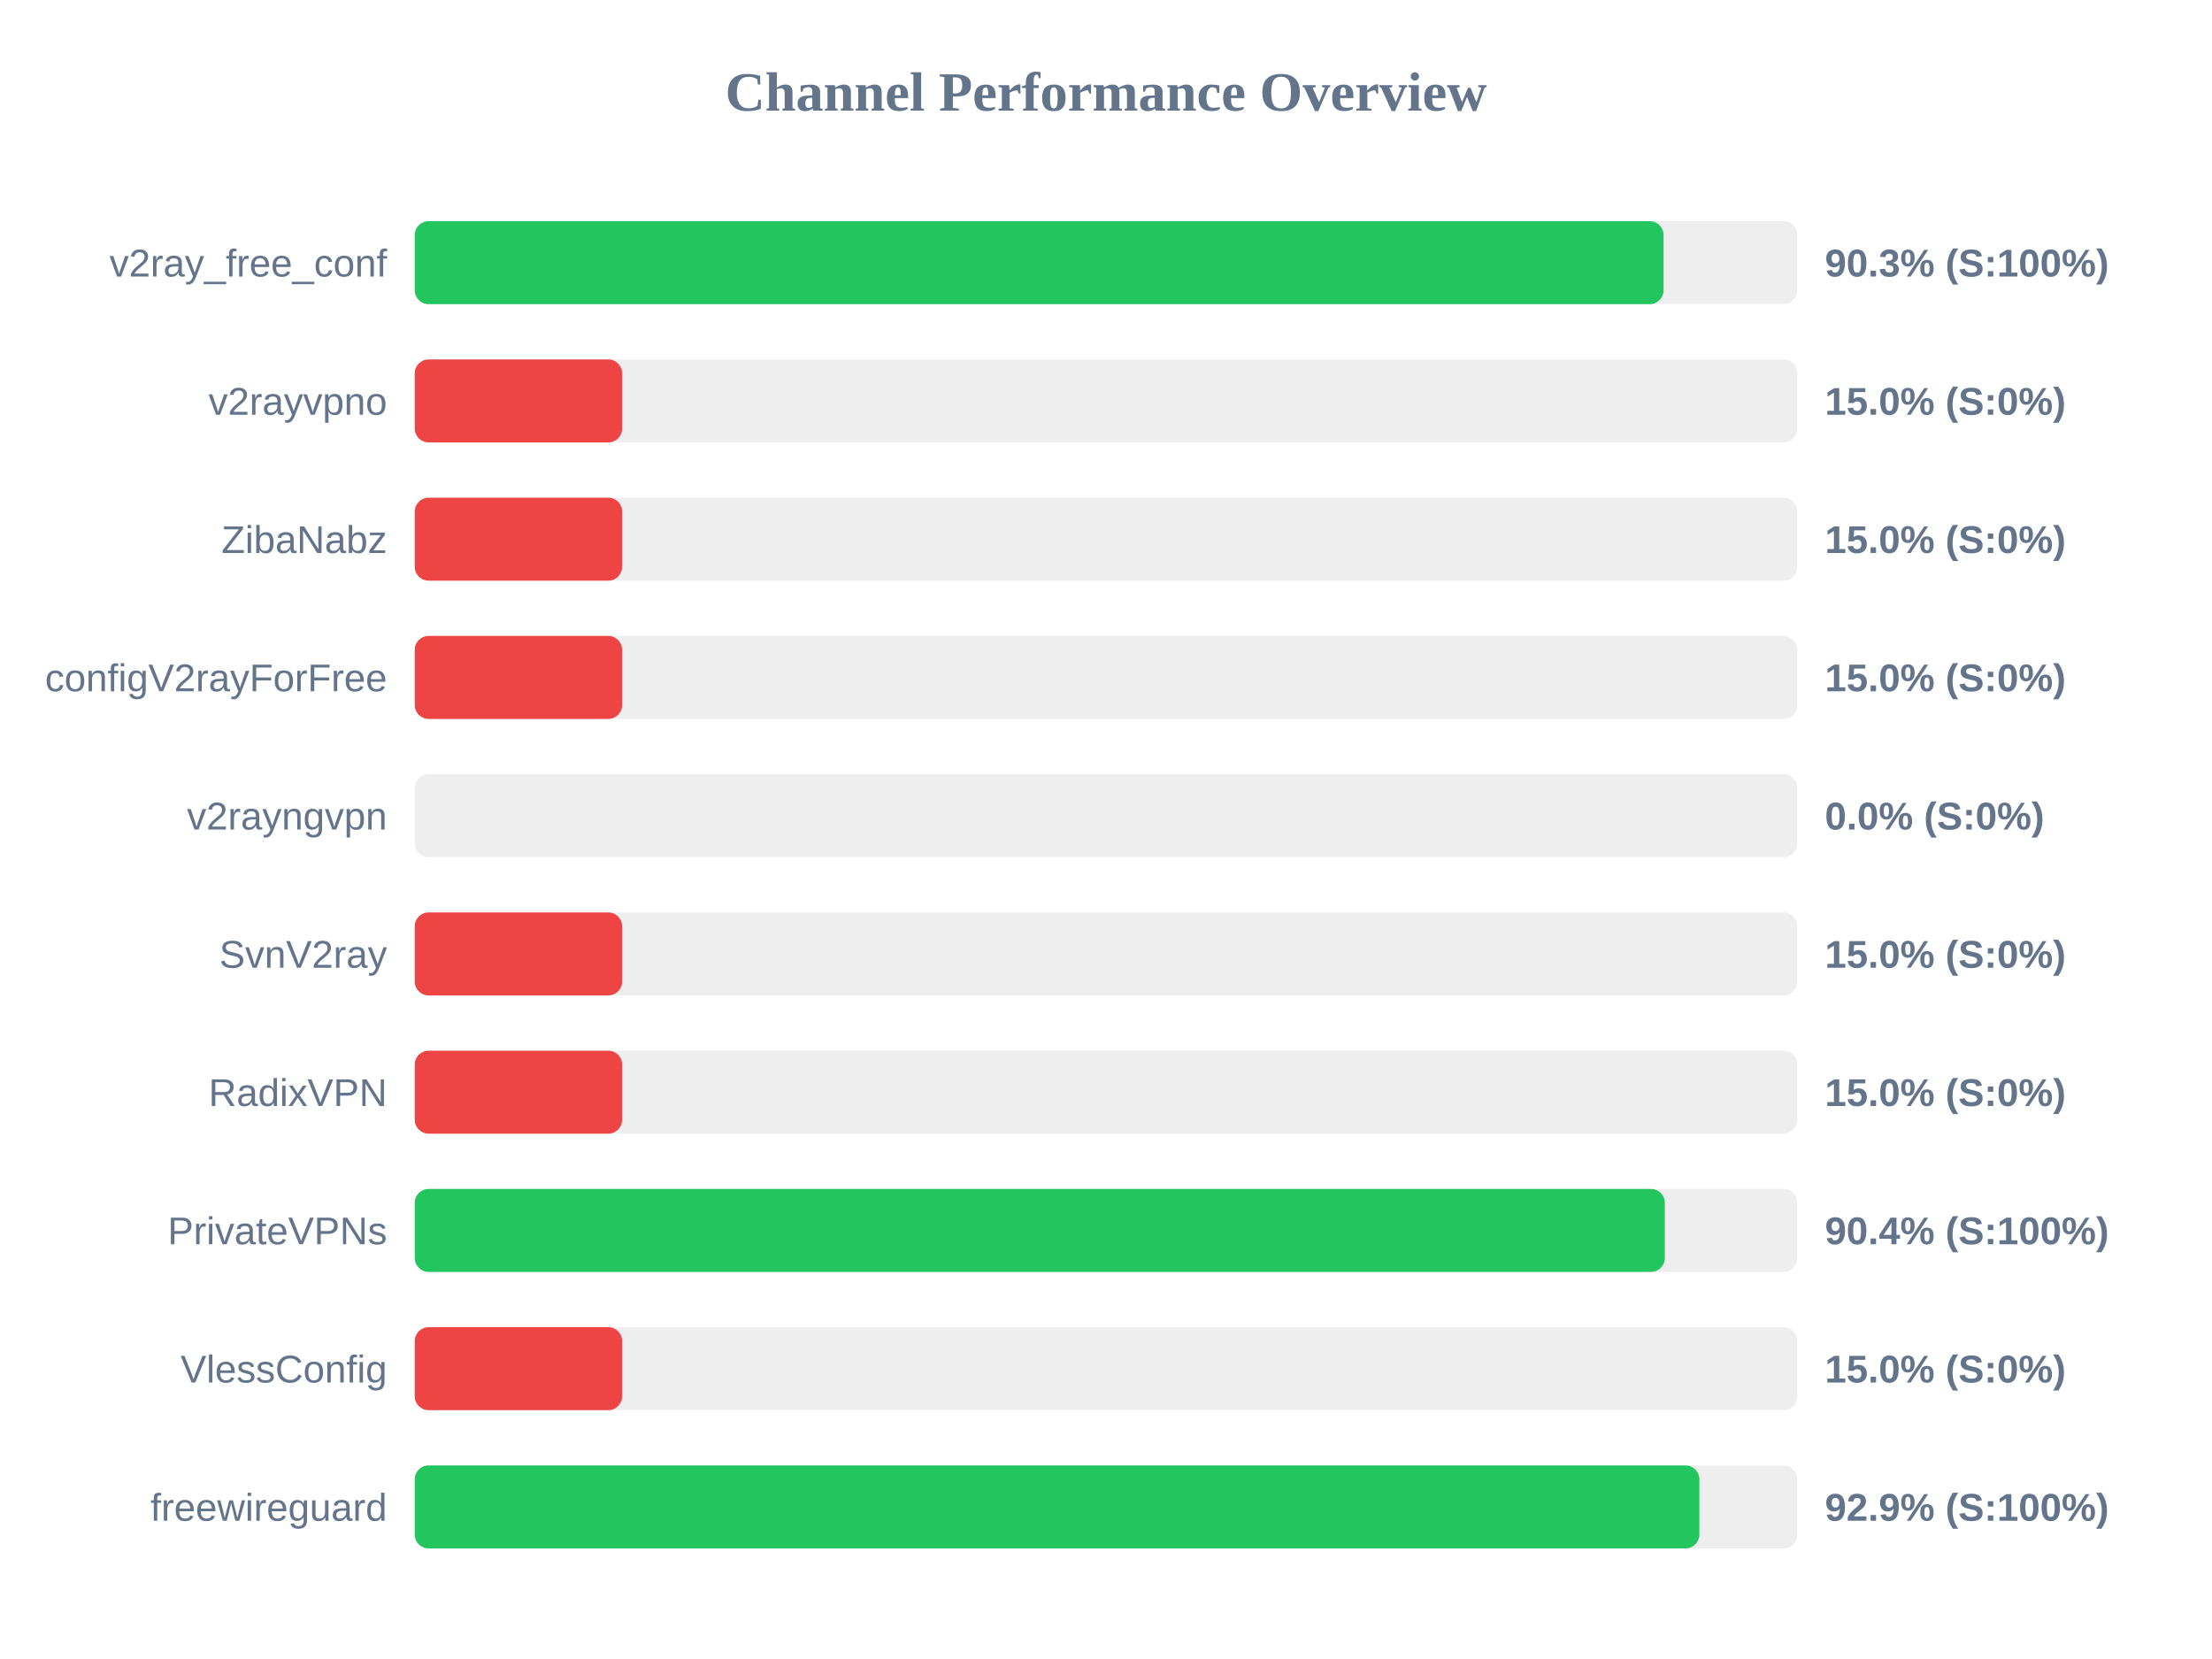
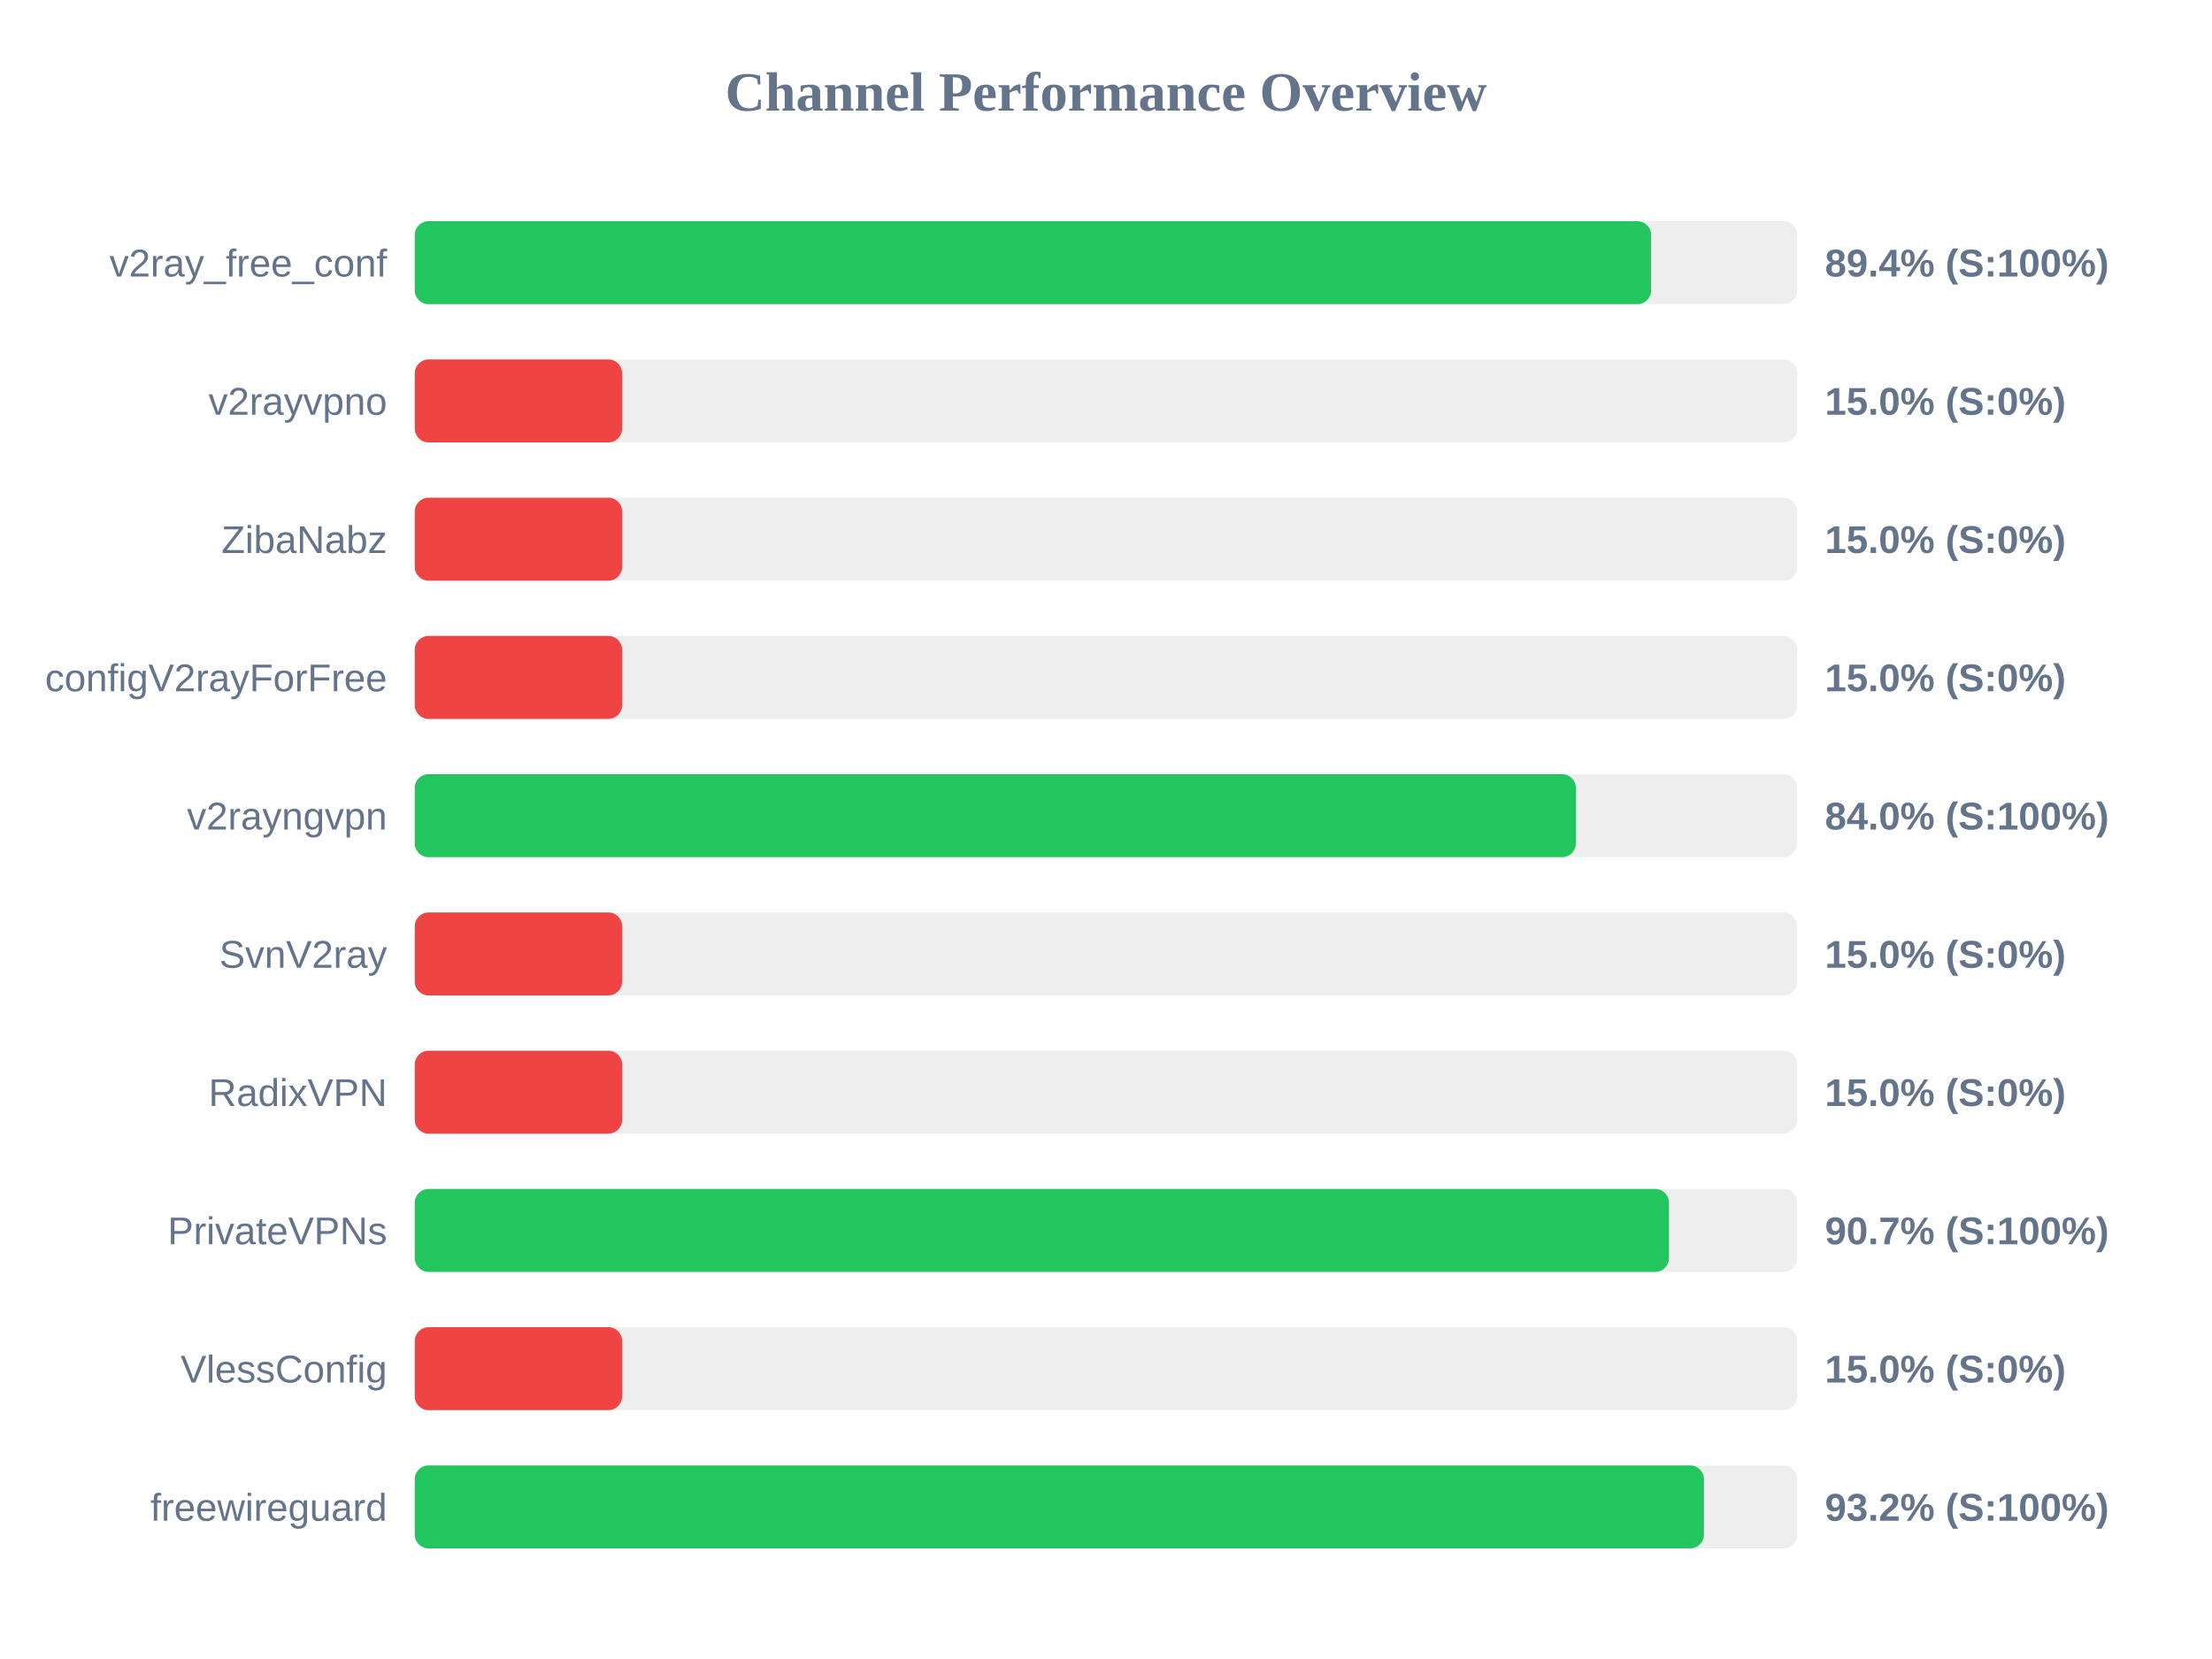
<svg xmlns="http://www.w3.org/2000/svg" width="800" height="600" version="1.1">
  <style>
        .row { font: 14px Arial; fill: #64748b; }
        .score { font: bold 14px Arial; fill: #64748b; }
    </style>
  <text x="400" y="40" text-anchor="middle" font-size="20px" font-weight="bold" fill="#64748b">Channel Performance Overview</text>
  <rect x="150" y="80" width="500" height="30" fill="#eee" rx="5" />
-   <rect x="150" y="80" width="451.65" height="30" fill="#22c55e" rx="5" />
+   <rect x="150" y="80" width="447.15" height="30" fill="#22c55e" rx="5" />
  <text x="140" y="100" text-anchor="end" class="row">v2ray_free_conf</text>
-   <text x="660" y="100" text-anchor="start" class="score">90.3% (S:100%)</text>
+   <text x="660" y="100" text-anchor="start" class="score">89.4% (S:100%)</text>
  <rect x="150" y="130" width="500" height="30" fill="#eee" rx="5" />
  <rect x="150" y="130" width="75.0" height="30" fill="#ef4444" rx="5" />
  <text x="140" y="150" text-anchor="end" class="row">v2rayvpno</text>
  <text x="660" y="150" text-anchor="start" class="score">15.0% (S:0%)</text>
  <rect x="150" y="180" width="500" height="30" fill="#eee" rx="5" />
  <rect x="150" y="180" width="75.0" height="30" fill="#ef4444" rx="5" />
  <text x="140" y="200" text-anchor="end" class="row">ZibaNabz</text>
  <text x="660" y="200" text-anchor="start" class="score">15.0% (S:0%)</text>
  <rect x="150" y="230" width="500" height="30" fill="#eee" rx="5" />
  <rect x="150" y="230" width="75.0" height="30" fill="#ef4444" rx="5" />
  <text x="140" y="250" text-anchor="end" class="row">configV2rayForFree</text>
  <text x="660" y="250" text-anchor="start" class="score">15.0% (S:0%)</text>
  <rect x="150" y="280" width="500" height="30" fill="#eee" rx="5" />
-   <rect x="150" y="280" width="0.0" height="30" fill="#ef4444" rx="5" />
+   <rect x="150" y="280" width="419.95" height="30" fill="#22c55e" rx="5" />
  <text x="140" y="300" text-anchor="end" class="row">v2rayngvpn</text>
-   <text x="660" y="300" text-anchor="start" class="score">0.0% (S:0%)</text>
+   <text x="660" y="300" text-anchor="start" class="score">84.0% (S:100%)</text>
  <rect x="150" y="330" width="500" height="30" fill="#eee" rx="5" />
  <rect x="150" y="330" width="75.0" height="30" fill="#ef4444" rx="5" />
  <text x="140" y="350" text-anchor="end" class="row">SvnV2ray</text>
  <text x="660" y="350" text-anchor="start" class="score">15.0% (S:0%)</text>
  <rect x="150" y="380" width="500" height="30" fill="#eee" rx="5" />
  <rect x="150" y="380" width="75.0" height="30" fill="#ef4444" rx="5" />
  <text x="140" y="400" text-anchor="end" class="row">RadixVPN</text>
  <text x="660" y="400" text-anchor="start" class="score">15.0% (S:0%)</text>
  <rect x="150" y="430" width="500" height="30" fill="#eee" rx="5" />
-   <rect x="150" y="430" width="452.1" height="30" fill="#22c55e" rx="5" />
+   <rect x="150" y="430" width="453.6" height="30" fill="#22c55e" rx="5" />
  <text x="140" y="450" text-anchor="end" class="row">PrivateVPNs</text>
-   <text x="660" y="450" text-anchor="start" class="score">90.4% (S:100%)</text>
+   <text x="660" y="450" text-anchor="start" class="score">90.7% (S:100%)</text>
  <rect x="150" y="480" width="500" height="30" fill="#eee" rx="5" />
  <rect x="150" y="480" width="75.0" height="30" fill="#ef4444" rx="5" />
  <text x="140" y="500" text-anchor="end" class="row">VlessConfig</text>
  <text x="660" y="500" text-anchor="start" class="score">15.0% (S:0%)</text>
  <rect x="150" y="530" width="500" height="30" fill="#eee" rx="5" />
-   <rect x="150" y="530" width="464.6" height="30" fill="#22c55e" rx="5" />
+   <rect x="150" y="530" width="466.25" height="30" fill="#22c55e" rx="5" />
  <text x="140" y="550" text-anchor="end" class="row">freewireguard</text>
-   <text x="660" y="550" text-anchor="start" class="score">92.9% (S:100%)</text>
+   <text x="660" y="550" text-anchor="start" class="score">93.2% (S:100%)</text>
</svg>
